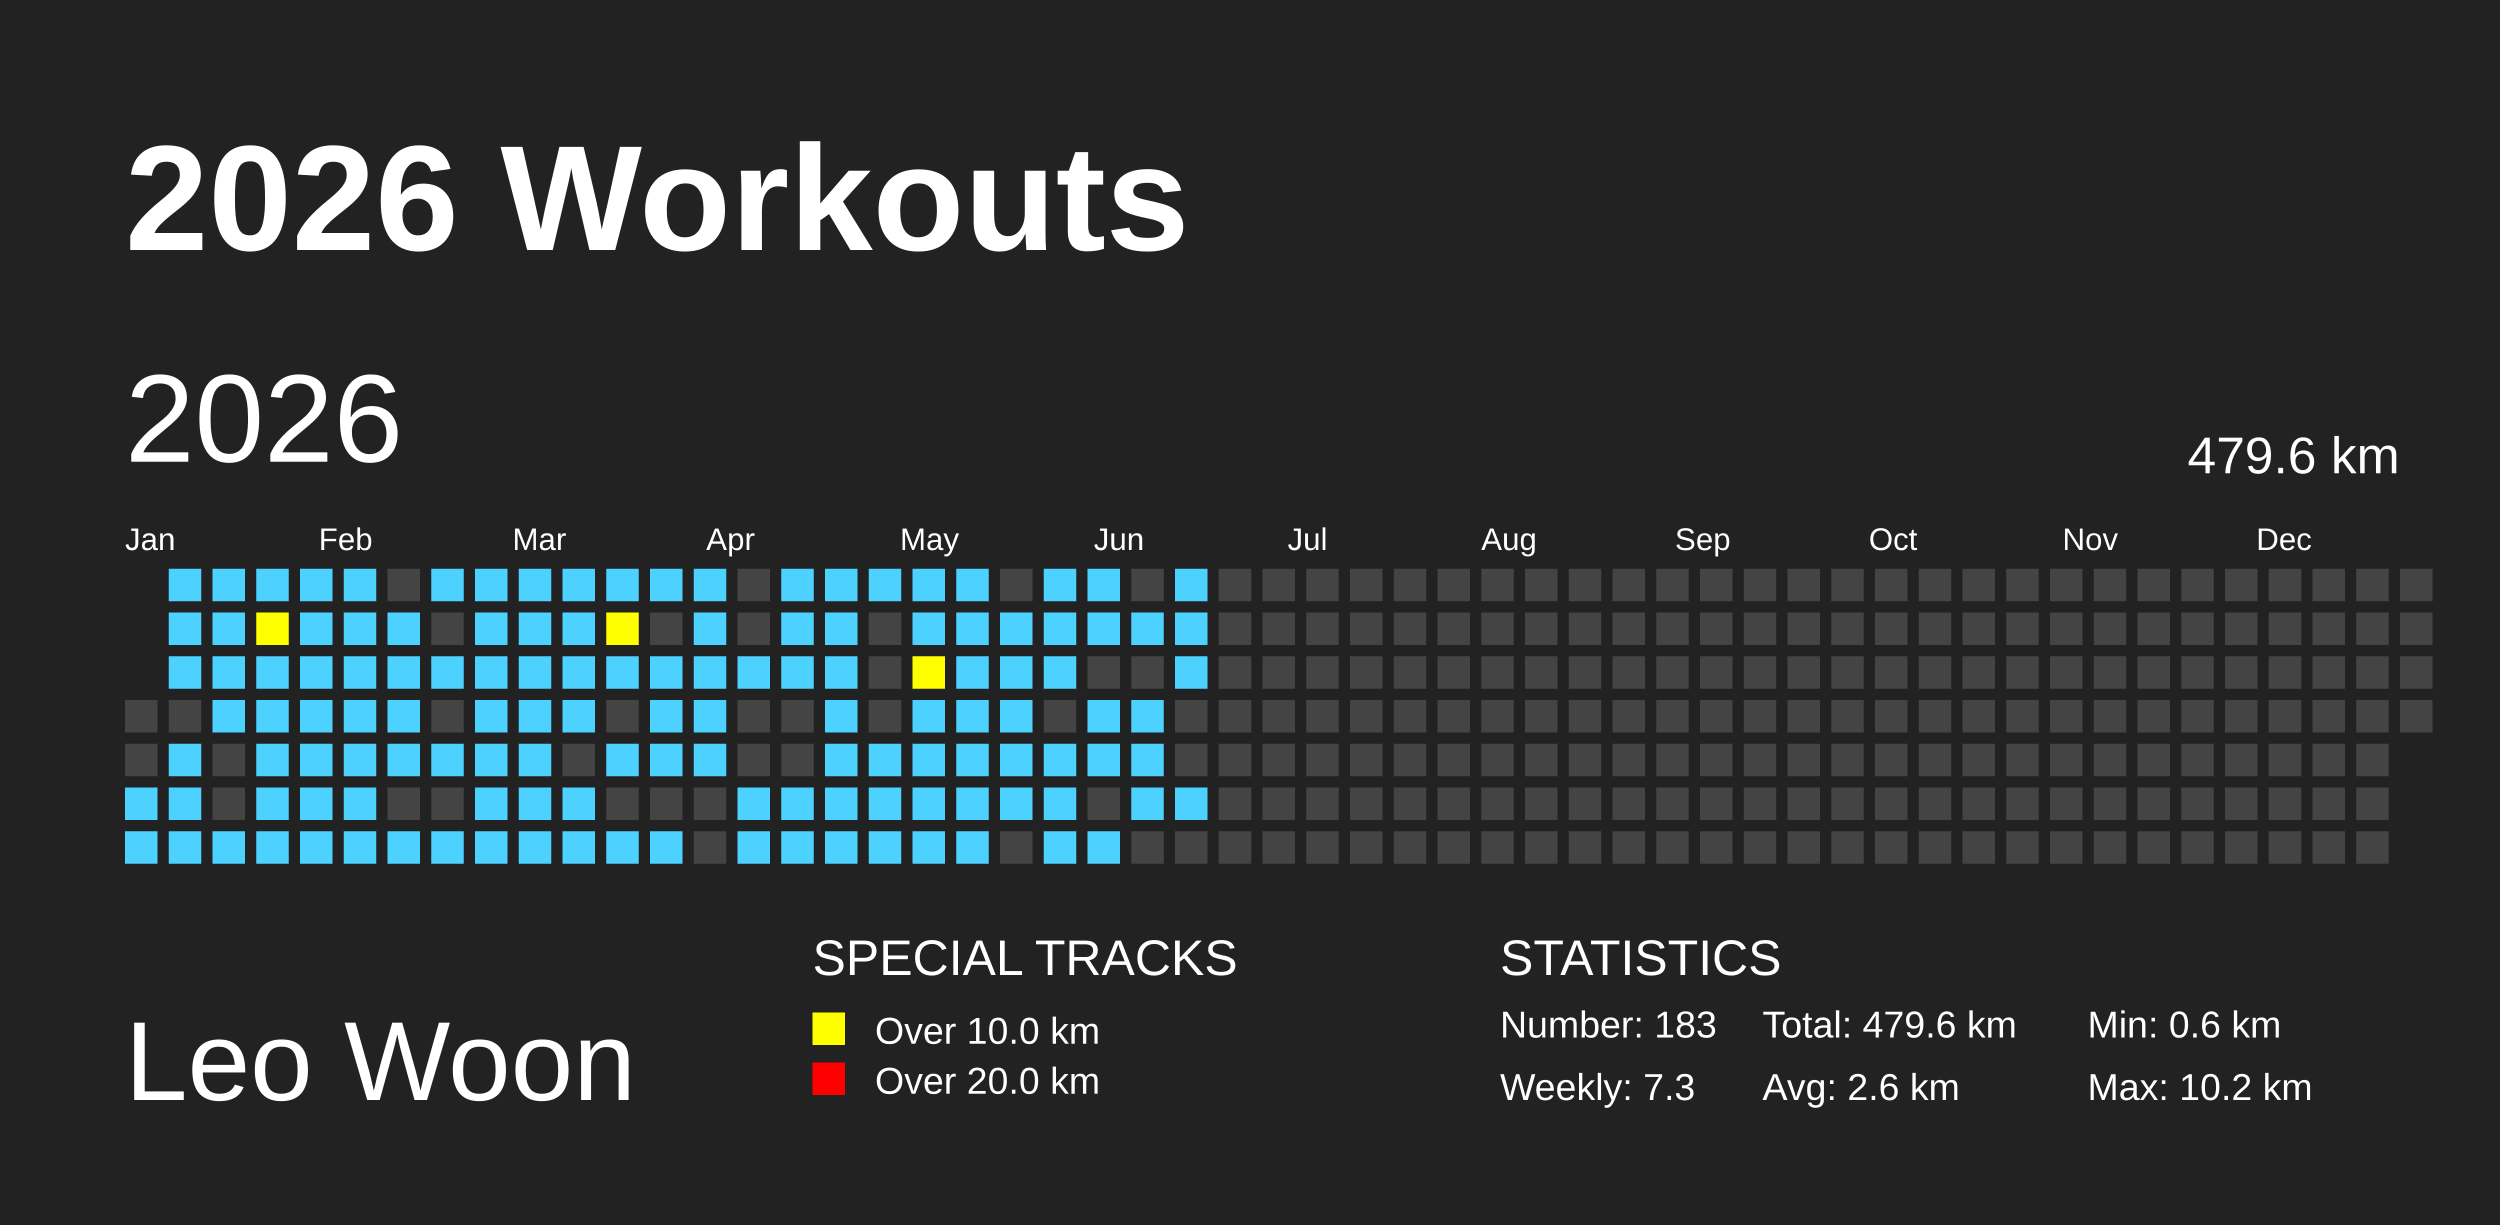
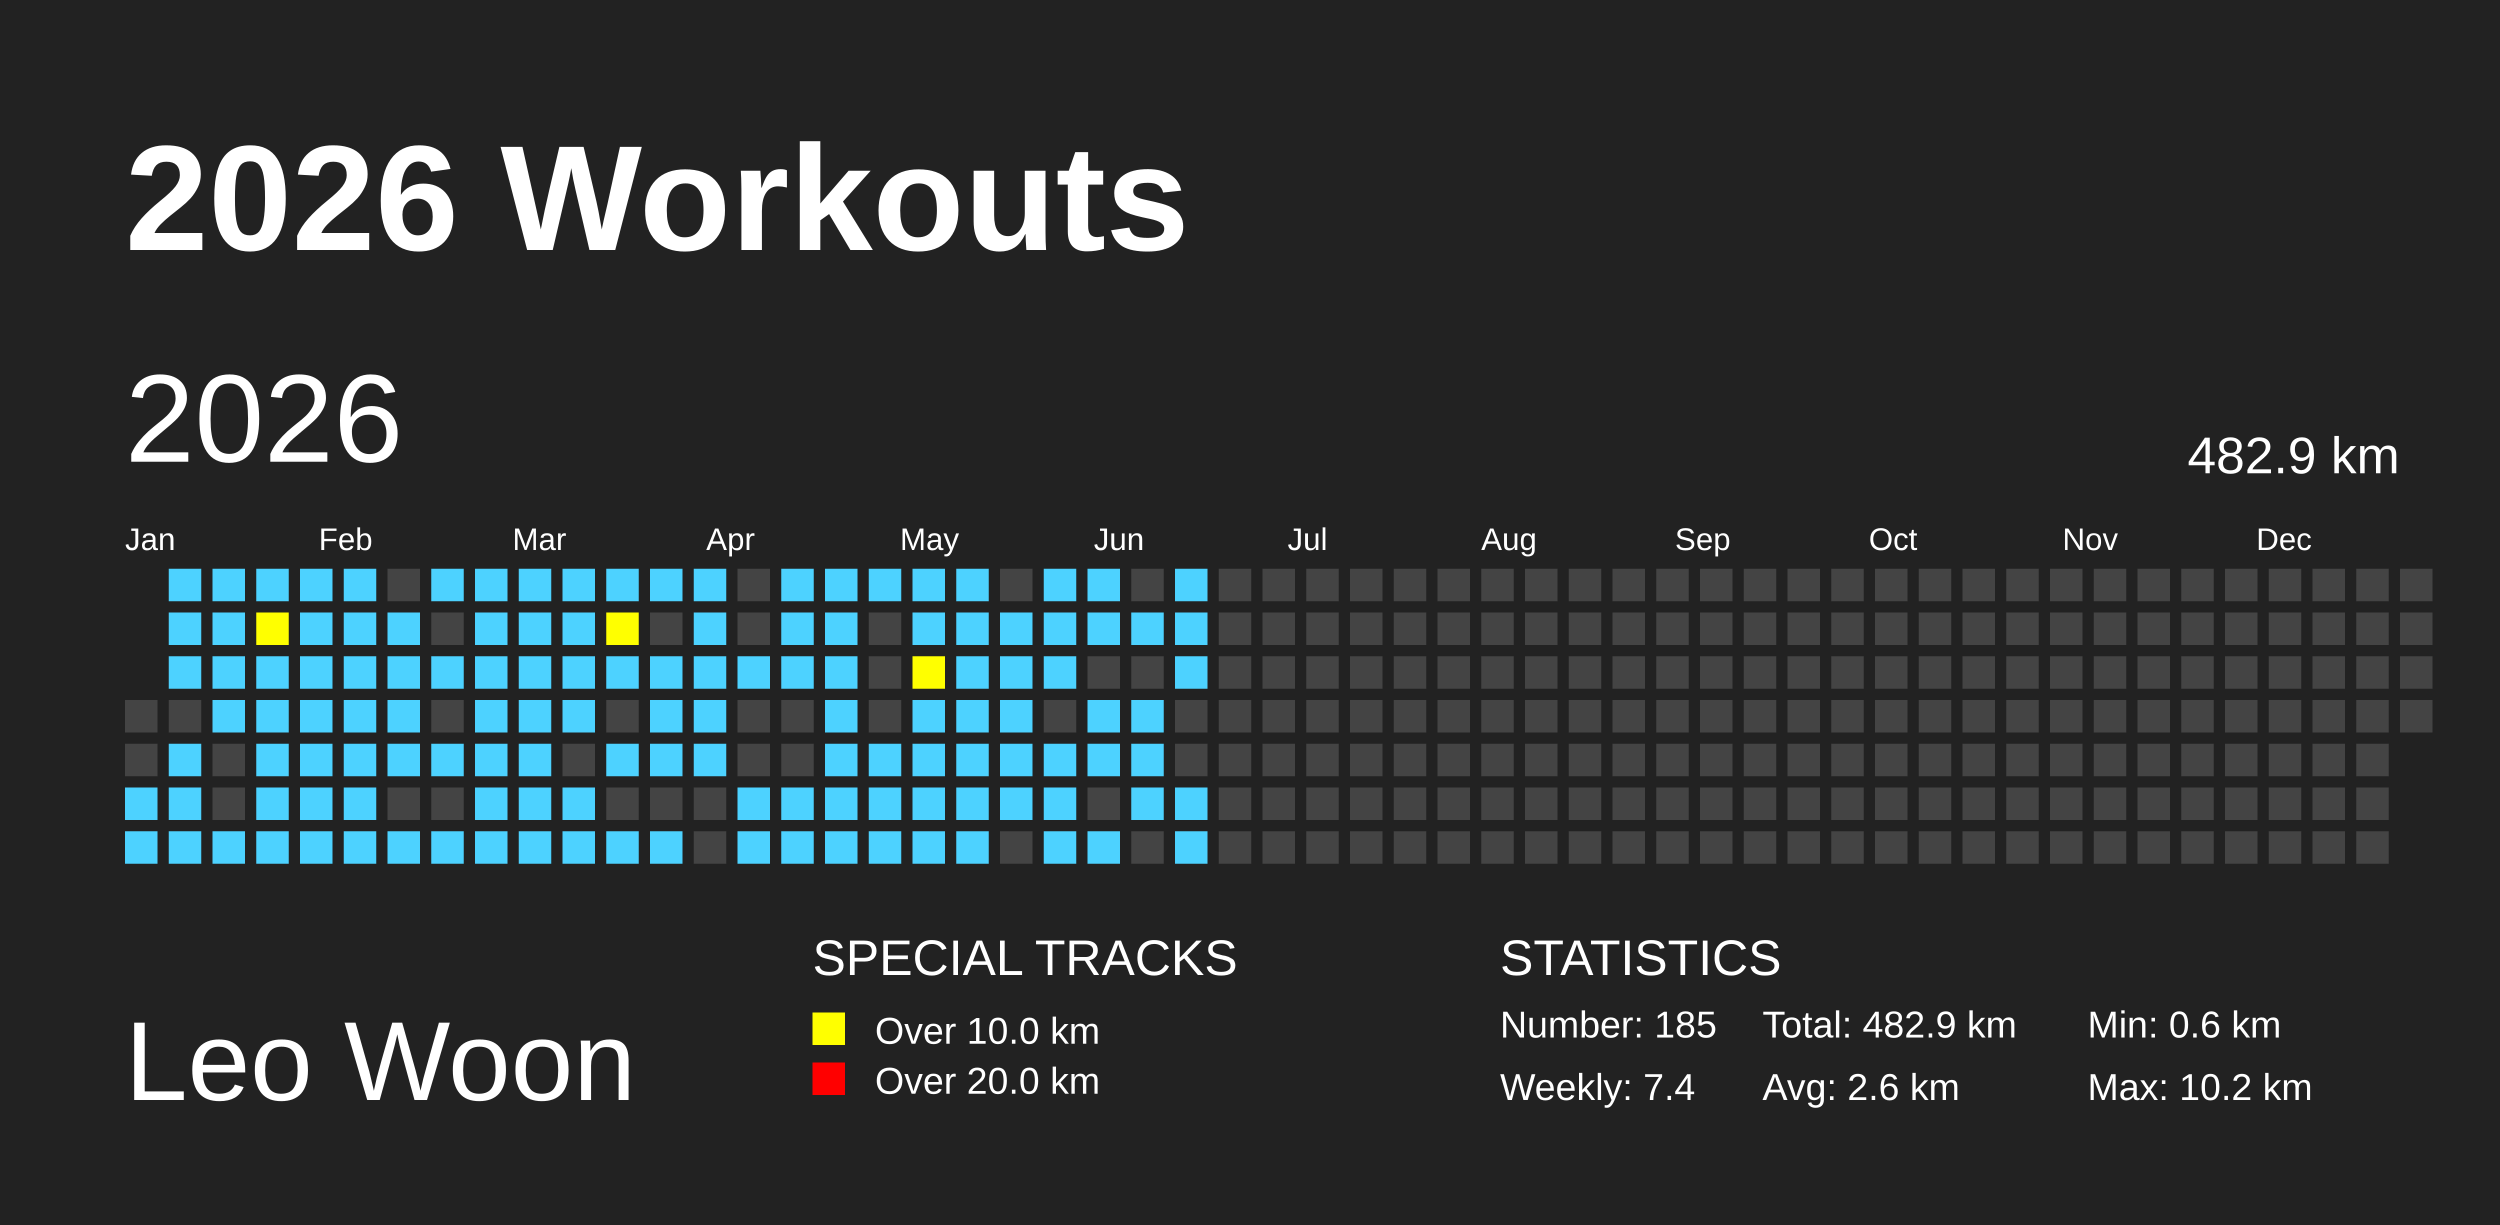
<svg xmlns="http://www.w3.org/2000/svg" baseProfile="full" height="98mm" version="1.1" viewBox="0,0,200,98" width="200mm">
  <defs>
    <pattern height="2" id="indoor-stripe" patternUnits="userSpaceOnUse" width="2">
      <line stroke="white" stroke-opacity="0.45" stroke-width="0.5" x1="0" x2="2" y1="2" y2="0" />
    </pattern>
  </defs>
  <rect fill="#222222" height="98" width="200" x="0" y="0" />
  <text fill="#FFFFFF" style="font-size:12px; font-family:Arial; font-weight:bold;" x="10" y="20">2026 Workouts</text>
  <text fill="#FFFFFF" style="font-size:9px; font-family:Arial" x="10" y="88">Leo Woon</text>
  <text fill="#FFFFFF" style="font-size:4px; font-family:Arial" x="65" y="78">SPECIAL TRACKS</text>
  <rect fill="yellow" height="2.6" width="2.6" x="65" y="81" />
  <text fill="#FFFFFF" style="font-size:3px; font-family:Arial" x="70" y="83.5">Over 10.0 km</text>
  <rect fill="red" height="2.6" width="2.6" x="65" y="85" />
  <text fill="#FFFFFF" style="font-size:3px; font-family:Arial" x="70" y="87.5">Over 20.0 km</text>
  <text fill="#FFFFFF" style="font-size:4px; font-family:Arial" x="120" y="78">STATISTICS</text>
-   <text fill="#FFFFFF" style="font-size:3px; font-family:Arial" x="120" y="83">Number: 183</text>
-   <text fill="#FFFFFF" style="font-size:3px; font-family:Arial" x="120" y="88">Weekly: 7.3</text>
-   <text fill="#FFFFFF" style="font-size:3px; font-family:Arial" x="141" y="83">Total: 479.6 km</text>
+   <text fill="#FFFFFF" style="font-size:3px; font-family:Arial" x="120" y="83">Number: 185</text>
+   <text fill="#FFFFFF" style="font-size:3px; font-family:Arial" x="120" y="88">Weekly: 7.4</text>
+   <text fill="#FFFFFF" style="font-size:3px; font-family:Arial" x="141" y="83">Total: 482.9 km</text>
  <text fill="#FFFFFF" style="font-size:3px; font-family:Arial" x="141" y="88">Avg: 2.6 km</text>
  <text fill="#FFFFFF" style="font-size:3px; font-family:Arial" x="167" y="83">Min: 0.6 km</text>
  <text fill="#FFFFFF" style="font-size:3px; font-family:Arial" x="167" y="88">Max: 10.2 km</text>
  <text dominant-baseline="hanging" fill="#FFFFFF" style="font-size:10.0px; font-family:Arial;" x="10" y="30">2026</text>
-   <text dominant-baseline="hanging" fill="#FFFFFF" style="font-size:4.125px; font-family:Arial;" x="175" y="35">479.6 km</text>
+   <text dominant-baseline="hanging" fill="#FFFFFF" style="font-size:4.125px; font-family:Arial;" x="175" y="35">482.9 km</text>
  <text fill="#FFFFFF" style="font-size:2.5px; font-family:Arial" x="10.0" y="44">Jan</text>
  <text fill="#FFFFFF" style="font-size:2.5px; font-family:Arial" x="25.5" y="44">Feb</text>
  <text fill="#FFFFFF" style="font-size:2.5px; font-family:Arial" x="41.0" y="44">Mar</text>
  <text fill="#FFFFFF" style="font-size:2.5px; font-family:Arial" x="56.5" y="44">Apr</text>
  <text fill="#FFFFFF" style="font-size:2.5px; font-family:Arial" x="72.0" y="44">May</text>
  <text fill="#FFFFFF" style="font-size:2.5px; font-family:Arial" x="87.5" y="44">Jun</text>
  <text fill="#FFFFFF" style="font-size:2.5px; font-family:Arial" x="103.0" y="44">Jul</text>
  <text fill="#FFFFFF" style="font-size:2.5px; font-family:Arial" x="118.5" y="44">Aug</text>
  <text fill="#FFFFFF" style="font-size:2.5px; font-family:Arial" x="134.0" y="44">Sep</text>
  <text fill="#FFFFFF" style="font-size:2.5px; font-family:Arial" x="149.5" y="44">Oct</text>
  <text fill="#FFFFFF" style="font-size:2.5px; font-family:Arial" x="165.0" y="44">Nov</text>
  <text fill="#FFFFFF" style="font-size:2.5px; font-family:Arial" x="180.5" y="44">Dec</text>
  <rect fill="#444444" height="2.6" width="2.6" x="10.0" y="56.0" />
  <rect fill="#444444" height="2.6" width="2.6" x="10.0" y="59.5" />
  <rect fill="#4DD2FF" height="2.6" width="2.6" x="10.0" y="63.0" />
  <rect fill="#4DD2FF" height="2.6" width="2.6" x="10.0" y="66.5" />
  <rect fill="#4DD2FF" height="2.6" width="2.6" x="13.5" y="45.5" />
  <rect fill="#4DD2FF" height="2.6" width="2.6" x="13.5" y="49.0" />
  <rect fill="#4DD2FF" height="2.6" width="2.6" x="13.5" y="52.5" />
  <rect fill="#444444" height="2.6" width="2.6" x="13.5" y="56.0" />
  <rect fill="#4DD2FF" height="2.6" width="2.6" x="13.5" y="59.5" />
  <rect fill="#4DD2FF" height="2.6" width="2.6" x="13.5" y="63.0" />
  <rect fill="#4DD2FF" height="2.6" width="2.6" x="13.5" y="66.5" />
  <rect fill="#4DD2FF" height="2.6" width="2.6" x="17.0" y="45.5" />
  <rect fill="#4DD2FF" height="2.6" width="2.6" x="17.0" y="49.0" />
  <rect fill="#4DD2FF" height="2.6" width="2.6" x="17.0" y="52.5" />
  <rect fill="#4DD2FF" height="2.6" width="2.6" x="17.0" y="56.0" />
  <rect fill="#444444" height="2.6" width="2.6" x="17.0" y="59.5" />
  <rect fill="#444444" height="2.6" width="2.6" x="17.0" y="63.0" />
  <rect fill="#4DD2FF" height="2.6" width="2.6" x="17.0" y="66.5" />
  <rect fill="#4DD2FF" height="2.6" width="2.6" x="20.5" y="45.5" />
  <rect fill="yellow" height="2.6" width="2.6" x="20.5" y="49.0" />
  <rect fill="#4DD2FF" height="2.6" width="2.6" x="20.5" y="52.5" />
  <rect fill="#4DD2FF" height="2.6" width="2.6" x="20.5" y="56.0" />
  <rect fill="#4DD2FF" height="2.6" width="2.6" x="20.5" y="59.5" />
  <rect fill="#4DD2FF" height="2.6" width="2.6" x="20.5" y="63.0" />
  <rect fill="#4DD2FF" height="2.6" width="2.6" x="20.5" y="66.5" />
  <rect fill="#4DD2FF" height="2.6" width="2.6" x="24.0" y="45.5" />
  <rect fill="#4DD2FF" height="2.6" width="2.6" x="24.0" y="49.0" />
  <rect fill="#4DD2FF" height="2.6" width="2.6" x="24.0" y="52.5" />
  <rect fill="#4DD2FF" height="2.6" width="2.6" x="24.0" y="56.0" />
  <rect fill="#4DD2FF" height="2.6" width="2.6" x="24.0" y="59.5" />
  <rect fill="#4DD2FF" height="2.6" width="2.6" x="24.0" y="63.0" />
  <rect fill="#4DD2FF" height="2.6" width="2.6" x="24.0" y="66.5" />
  <rect fill="#4DD2FF" height="2.6" width="2.6" x="27.5" y="45.5" />
  <rect fill="#4DD2FF" height="2.6" width="2.6" x="27.5" y="49.0" />
  <rect fill="#4DD2FF" height="2.6" width="2.6" x="27.5" y="52.5" />
  <rect fill="#4DD2FF" height="2.6" width="2.6" x="27.5" y="56.0" />
  <rect fill="#4DD2FF" height="2.6" width="2.6" x="27.5" y="59.5" />
  <rect fill="#4DD2FF" height="2.6" width="2.6" x="27.5" y="63.0" />
  <rect fill="#4DD2FF" height="2.6" width="2.6" x="27.5" y="66.5" />
  <rect fill="#444444" height="2.6" width="2.6" x="31.0" y="45.5" />
  <rect fill="#4DD2FF" height="2.6" width="2.6" x="31.0" y="49.0" />
  <rect fill="#4DD2FF" height="2.6" width="2.6" x="31.0" y="52.5" />
  <rect fill="#4DD2FF" height="2.6" width="2.6" x="31.0" y="56.0" />
  <rect fill="#4DD2FF" height="2.6" width="2.6" x="31.0" y="59.5" />
  <rect fill="#444444" height="2.6" width="2.6" x="31.0" y="63.0" />
  <rect fill="#4DD2FF" height="2.6" width="2.6" x="31.0" y="66.5" />
  <rect fill="#4DD2FF" height="2.6" width="2.6" x="34.5" y="45.5" />
  <rect fill="#444444" height="2.6" width="2.6" x="34.5" y="49.0" />
  <rect fill="#4DD2FF" height="2.6" width="2.6" x="34.5" y="52.5" />
  <rect fill="#444444" height="2.6" width="2.6" x="34.5" y="56.0" />
  <rect fill="#4DD2FF" height="2.6" width="2.6" x="34.5" y="59.5" />
  <rect fill="#444444" height="2.6" width="2.6" x="34.5" y="63.0" />
  <rect fill="#4DD2FF" height="2.6" width="2.6" x="34.5" y="66.5" />
  <rect fill="#4DD2FF" height="2.6" width="2.6" x="38.0" y="45.5" />
  <rect fill="#4DD2FF" height="2.6" width="2.6" x="38.0" y="49.0" />
  <rect fill="#4DD2FF" height="2.6" width="2.6" x="38.0" y="52.5" />
  <rect fill="#4DD2FF" height="2.6" width="2.6" x="38.0" y="56.0" />
  <rect fill="#4DD2FF" height="2.6" width="2.6" x="38.0" y="59.5" />
  <rect fill="#4DD2FF" height="2.6" width="2.6" x="38.0" y="63.0" />
  <rect fill="#4DD2FF" height="2.6" width="2.6" x="38.0" y="66.5" />
  <rect fill="#4DD2FF" height="2.6" width="2.6" x="41.5" y="45.5" />
  <rect fill="#4DD2FF" height="2.6" width="2.6" x="41.5" y="49.0" />
  <rect fill="#4DD2FF" height="2.6" width="2.6" x="41.5" y="52.5" />
  <rect fill="#4DD2FF" height="2.6" width="2.6" x="41.5" y="56.0" />
  <rect fill="#4DD2FF" height="2.6" width="2.6" x="41.5" y="59.5" />
  <rect fill="#4DD2FF" height="2.6" width="2.6" x="41.5" y="63.0" />
  <rect fill="#4DD2FF" height="2.6" width="2.6" x="41.5" y="66.5" />
  <rect fill="#4DD2FF" height="2.6" width="2.6" x="45.0" y="45.5" />
  <rect fill="#4DD2FF" height="2.6" width="2.6" x="45.0" y="49.0" />
  <rect fill="#4DD2FF" height="2.6" width="2.6" x="45.0" y="52.5" />
  <rect fill="#4DD2FF" height="2.6" width="2.6" x="45.0" y="56.0" />
  <rect fill="#444444" height="2.6" width="2.6" x="45.0" y="59.5" />
  <rect fill="#4DD2FF" height="2.6" width="2.6" x="45.0" y="63.0" />
  <rect fill="#4DD2FF" height="2.6" width="2.6" x="45.0" y="66.5" />
  <rect fill="#4DD2FF" height="2.6" width="2.6" x="48.5" y="45.5" />
  <rect fill="yellow" height="2.6" width="2.6" x="48.5" y="49.0" />
  <rect fill="#4DD2FF" height="2.6" width="2.6" x="48.5" y="52.5" />
  <rect fill="#444444" height="2.6" width="2.6" x="48.5" y="56.0" />
  <rect fill="#4DD2FF" height="2.6" width="2.6" x="48.5" y="59.5" />
  <rect fill="#444444" height="2.6" width="2.6" x="48.5" y="63.0" />
  <rect fill="#4DD2FF" height="2.6" width="2.6" x="48.5" y="66.5" />
  <rect fill="#4DD2FF" height="2.6" width="2.6" x="52.0" y="45.5" />
  <rect fill="#444444" height="2.6" width="2.6" x="52.0" y="49.0" />
  <rect fill="#4DD2FF" height="2.6" width="2.6" x="52.0" y="52.5" />
  <rect fill="#4DD2FF" height="2.6" width="2.6" x="52.0" y="56.0" />
  <rect fill="#4DD2FF" height="2.6" width="2.6" x="52.0" y="59.5" />
  <rect fill="#444444" height="2.6" width="2.6" x="52.0" y="63.0" />
  <rect fill="#4DD2FF" height="2.6" width="2.6" x="52.0" y="66.5" />
  <rect fill="#4DD2FF" height="2.6" width="2.6" x="55.5" y="45.5" />
  <rect fill="#4DD2FF" height="2.6" width="2.6" x="55.5" y="49.0" />
  <rect fill="#4DD2FF" height="2.6" width="2.6" x="55.5" y="52.5" />
  <rect fill="#4DD2FF" height="2.6" width="2.6" x="55.5" y="56.0" />
  <rect fill="#4DD2FF" height="2.6" width="2.6" x="55.5" y="59.5" />
  <rect fill="#444444" height="2.6" width="2.6" x="55.5" y="63.0" />
  <rect fill="#444444" height="2.6" width="2.6" x="55.5" y="66.5" />
  <rect fill="#444444" height="2.6" width="2.6" x="59.0" y="45.5" />
  <rect fill="#444444" height="2.6" width="2.6" x="59.0" y="49.0" />
  <rect fill="#4DD2FF" height="2.6" width="2.6" x="59.0" y="52.5" />
  <rect fill="#444444" height="2.6" width="2.6" x="59.0" y="56.0" />
  <rect fill="#444444" height="2.6" width="2.6" x="59.0" y="59.5" />
  <rect fill="#4DD2FF" height="2.6" width="2.6" x="59.0" y="63.0" />
  <rect fill="#4DD2FF" height="2.6" width="2.6" x="59.0" y="66.5" />
  <rect fill="#4DD2FF" height="2.6" width="2.6" x="62.5" y="45.5" />
  <rect fill="#4DD2FF" height="2.6" width="2.6" x="62.5" y="49.0" />
  <rect fill="#4DD2FF" height="2.6" width="2.6" x="62.5" y="52.5" />
  <rect fill="#444444" height="2.6" width="2.6" x="62.5" y="56.0" />
  <rect fill="#444444" height="2.6" width="2.6" x="62.5" y="59.5" />
  <rect fill="#4DD2FF" height="2.6" width="2.6" x="62.5" y="63.0" />
  <rect fill="#4DD2FF" height="2.6" width="2.6" x="62.5" y="66.5" />
  <rect fill="#4DD2FF" height="2.6" width="2.6" x="66.0" y="45.5" />
  <rect fill="#4DD2FF" height="2.6" width="2.6" x="66.0" y="49.0" />
  <rect fill="#4DD2FF" height="2.6" width="2.6" x="66.0" y="52.5" />
  <rect fill="#4DD2FF" height="2.6" width="2.6" x="66.0" y="56.0" />
  <rect fill="#4DD2FF" height="2.6" width="2.6" x="66.0" y="59.5" />
  <rect fill="#4DD2FF" height="2.6" width="2.6" x="66.0" y="63.0" />
  <rect fill="#4DD2FF" height="2.6" width="2.6" x="66.0" y="66.5" />
  <rect fill="#4DD2FF" height="2.6" width="2.6" x="69.5" y="45.5" />
  <rect fill="#444444" height="2.6" width="2.6" x="69.5" y="49.0" />
  <rect fill="#444444" height="2.6" width="2.6" x="69.5" y="52.5" />
  <rect fill="#444444" height="2.6" width="2.6" x="69.5" y="56.0" />
  <rect fill="#4DD2FF" height="2.6" width="2.6" x="69.5" y="59.5" />
  <rect fill="#4DD2FF" height="2.6" width="2.6" x="69.5" y="63.0" />
  <rect fill="#4DD2FF" height="2.6" width="2.6" x="69.5" y="66.5" />
  <rect fill="#4DD2FF" height="2.6" width="2.6" x="73.0" y="45.5" />
  <rect fill="#4DD2FF" height="2.6" width="2.6" x="73.0" y="49.0" />
  <rect fill="yellow" height="2.6" width="2.6" x="73.0" y="52.5" />
  <rect fill="#4DD2FF" height="2.6" width="2.6" x="73.0" y="56.0" />
  <rect fill="#4DD2FF" height="2.6" width="2.6" x="73.0" y="59.5" />
  <rect fill="#4DD2FF" height="2.6" width="2.6" x="73.0" y="63.0" />
  <rect fill="#4DD2FF" height="2.6" width="2.6" x="73.0" y="66.5" />
  <rect fill="#4DD2FF" height="2.6" width="2.6" x="76.5" y="45.5" />
  <rect fill="#4DD2FF" height="2.6" width="2.6" x="76.5" y="49.0" />
  <rect fill="#4DD2FF" height="2.6" width="2.6" x="76.5" y="52.5" />
  <rect fill="#4DD2FF" height="2.6" width="2.6" x="76.5" y="56.0" />
  <rect fill="#4DD2FF" height="2.6" width="2.6" x="76.5" y="59.5" />
  <rect fill="#4DD2FF" height="2.6" width="2.6" x="76.5" y="63.0" />
  <rect fill="#4DD2FF" height="2.6" width="2.6" x="76.5" y="66.5" />
  <rect fill="#444444" height="2.6" width="2.6" x="80.0" y="45.5" />
  <rect fill="#4DD2FF" height="2.6" width="2.6" x="80.0" y="49.0" />
  <rect fill="#4DD2FF" height="2.6" width="2.6" x="80.0" y="52.5" />
  <rect fill="#4DD2FF" height="2.6" width="2.6" x="80.0" y="56.0" />
  <rect fill="#4DD2FF" height="2.6" width="2.6" x="80.0" y="59.5" />
  <rect fill="#4DD2FF" height="2.6" width="2.6" x="80.0" y="63.0" />
  <rect fill="#444444" height="2.6" width="2.6" x="80.0" y="66.5" />
  <rect fill="#4DD2FF" height="2.6" width="2.6" x="83.5" y="45.5" />
  <rect fill="#4DD2FF" height="2.6" width="2.6" x="83.5" y="49.0" />
  <rect fill="#4DD2FF" height="2.6" width="2.6" x="83.5" y="52.5" />
  <rect fill="#444444" height="2.6" width="2.6" x="83.5" y="56.0" />
  <rect fill="#4DD2FF" height="2.6" width="2.6" x="83.5" y="59.5" />
  <rect fill="#4DD2FF" height="2.6" width="2.6" x="83.5" y="63.0" />
  <rect fill="#4DD2FF" height="2.6" width="2.6" x="83.5" y="66.5" />
  <rect fill="#4DD2FF" height="2.6" width="2.6" x="87.0" y="45.5" />
  <rect fill="#4DD2FF" height="2.6" width="2.6" x="87.0" y="49.0" />
  <rect fill="#444444" height="2.6" width="2.6" x="87.0" y="52.5" />
  <rect fill="#4DD2FF" height="2.6" width="2.6" x="87.0" y="56.0" />
  <rect fill="#4DD2FF" height="2.6" width="2.6" x="87.0" y="59.5" />
  <rect fill="#444444" height="2.6" width="2.6" x="87.0" y="63.0" />
  <rect fill="#4DD2FF" height="2.6" width="2.6" x="87.0" y="66.5" />
  <rect fill="#444444" height="2.6" width="2.6" x="90.5" y="45.5" />
  <rect fill="#4DD2FF" height="2.6" width="2.6" x="90.5" y="49.0" />
  <rect fill="#444444" height="2.6" width="2.6" x="90.5" y="52.5" />
  <rect fill="#4DD2FF" height="2.6" width="2.6" x="90.5" y="56.0" />
  <rect fill="#4DD2FF" height="2.6" width="2.6" x="90.5" y="59.5" />
  <rect fill="#4DD2FF" height="2.6" width="2.6" x="90.5" y="63.0" />
  <rect fill="#444444" height="2.6" width="2.6" x="90.5" y="66.5" />
  <rect fill="#4DD2FF" height="2.6" width="2.6" x="94.0" y="45.5" />
  <rect fill="#4DD2FF" height="2.6" width="2.6" x="94.0" y="49.0" />
  <rect fill="#4DD2FF" height="2.6" width="2.6" x="94.0" y="52.5" />
  <rect fill="#444444" height="2.6" width="2.6" x="94.0" y="56.0" />
  <rect fill="#444444" height="2.6" width="2.6" x="94.0" y="59.5" />
  <rect fill="#4DD2FF" height="2.6" width="2.6" x="94.0" y="63.0" />
-   <rect fill="#444444" height="2.6" width="2.6" x="94.0" y="66.5" />
+   <rect fill="#4DD2FF" height="2.6" width="2.6" x="94.0" y="66.5" />
  <rect fill="#444444" height="2.6" width="2.6" x="97.5" y="45.5" />
  <rect fill="#444444" height="2.6" width="2.6" x="97.5" y="49.0" />
  <rect fill="#444444" height="2.6" width="2.6" x="97.5" y="52.5" />
  <rect fill="#444444" height="2.6" width="2.6" x="97.5" y="56.0" />
  <rect fill="#444444" height="2.6" width="2.6" x="97.5" y="59.5" />
  <rect fill="#444444" height="2.6" width="2.6" x="97.5" y="63.0" />
  <rect fill="#444444" height="2.6" width="2.6" x="97.5" y="66.5" />
  <rect fill="#444444" height="2.6" width="2.6" x="101.0" y="45.5" />
  <rect fill="#444444" height="2.6" width="2.6" x="101.0" y="49.0" />
  <rect fill="#444444" height="2.6" width="2.6" x="101.0" y="52.5" />
  <rect fill="#444444" height="2.6" width="2.6" x="101.0" y="56.0" />
  <rect fill="#444444" height="2.6" width="2.6" x="101.0" y="59.5" />
  <rect fill="#444444" height="2.6" width="2.6" x="101.0" y="63.0" />
  <rect fill="#444444" height="2.6" width="2.6" x="101.0" y="66.5" />
  <rect fill="#444444" height="2.6" width="2.6" x="104.5" y="45.5" />
  <rect fill="#444444" height="2.6" width="2.6" x="104.5" y="49.0" />
  <rect fill="#444444" height="2.6" width="2.6" x="104.5" y="52.5" />
  <rect fill="#444444" height="2.6" width="2.6" x="104.5" y="56.0" />
  <rect fill="#444444" height="2.6" width="2.6" x="104.5" y="59.5" />
  <rect fill="#444444" height="2.6" width="2.6" x="104.5" y="63.0" />
  <rect fill="#444444" height="2.6" width="2.6" x="104.5" y="66.5" />
  <rect fill="#444444" height="2.6" width="2.6" x="108.0" y="45.5" />
  <rect fill="#444444" height="2.6" width="2.6" x="108.0" y="49.0" />
  <rect fill="#444444" height="2.6" width="2.6" x="108.0" y="52.5" />
  <rect fill="#444444" height="2.6" width="2.6" x="108.0" y="56.0" />
  <rect fill="#444444" height="2.6" width="2.6" x="108.0" y="59.5" />
  <rect fill="#444444" height="2.6" width="2.6" x="108.0" y="63.0" />
  <rect fill="#444444" height="2.6" width="2.6" x="108.0" y="66.5" />
  <rect fill="#444444" height="2.6" width="2.6" x="111.5" y="45.5" />
  <rect fill="#444444" height="2.6" width="2.6" x="111.5" y="49.0" />
  <rect fill="#444444" height="2.6" width="2.6" x="111.5" y="52.5" />
  <rect fill="#444444" height="2.6" width="2.6" x="111.5" y="56.0" />
  <rect fill="#444444" height="2.6" width="2.6" x="111.5" y="59.5" />
  <rect fill="#444444" height="2.6" width="2.6" x="111.5" y="63.0" />
  <rect fill="#444444" height="2.6" width="2.6" x="111.5" y="66.5" />
  <rect fill="#444444" height="2.6" width="2.6" x="115.0" y="45.5" />
  <rect fill="#444444" height="2.6" width="2.6" x="115.0" y="49.0" />
  <rect fill="#444444" height="2.6" width="2.6" x="115.0" y="52.5" />
  <rect fill="#444444" height="2.6" width="2.6" x="115.0" y="56.0" />
  <rect fill="#444444" height="2.6" width="2.6" x="115.0" y="59.5" />
  <rect fill="#444444" height="2.6" width="2.6" x="115.0" y="63.0" />
  <rect fill="#444444" height="2.6" width="2.6" x="115.0" y="66.5" />
  <rect fill="#444444" height="2.6" width="2.6" x="118.5" y="45.5" />
  <rect fill="#444444" height="2.6" width="2.6" x="118.5" y="49.0" />
  <rect fill="#444444" height="2.6" width="2.6" x="118.5" y="52.5" />
  <rect fill="#444444" height="2.6" width="2.6" x="118.5" y="56.0" />
  <rect fill="#444444" height="2.6" width="2.6" x="118.5" y="59.5" />
  <rect fill="#444444" height="2.6" width="2.6" x="118.5" y="63.0" />
  <rect fill="#444444" height="2.6" width="2.6" x="118.5" y="66.5" />
  <rect fill="#444444" height="2.6" width="2.6" x="122.0" y="45.5" />
  <rect fill="#444444" height="2.6" width="2.6" x="122.0" y="49.0" />
  <rect fill="#444444" height="2.6" width="2.6" x="122.0" y="52.5" />
  <rect fill="#444444" height="2.6" width="2.6" x="122.0" y="56.0" />
  <rect fill="#444444" height="2.6" width="2.6" x="122.0" y="59.5" />
  <rect fill="#444444" height="2.6" width="2.6" x="122.0" y="63.0" />
  <rect fill="#444444" height="2.6" width="2.6" x="122.0" y="66.5" />
  <rect fill="#444444" height="2.6" width="2.6" x="125.5" y="45.5" />
  <rect fill="#444444" height="2.6" width="2.6" x="125.5" y="49.0" />
  <rect fill="#444444" height="2.6" width="2.6" x="125.5" y="52.5" />
  <rect fill="#444444" height="2.6" width="2.6" x="125.5" y="56.0" />
  <rect fill="#444444" height="2.6" width="2.6" x="125.5" y="59.5" />
  <rect fill="#444444" height="2.6" width="2.6" x="125.5" y="63.0" />
  <rect fill="#444444" height="2.6" width="2.6" x="125.5" y="66.5" />
  <rect fill="#444444" height="2.6" width="2.6" x="129.0" y="45.5" />
  <rect fill="#444444" height="2.6" width="2.6" x="129.0" y="49.0" />
  <rect fill="#444444" height="2.6" width="2.6" x="129.0" y="52.5" />
  <rect fill="#444444" height="2.6" width="2.6" x="129.0" y="56.0" />
  <rect fill="#444444" height="2.6" width="2.6" x="129.0" y="59.5" />
  <rect fill="#444444" height="2.6" width="2.6" x="129.0" y="63.0" />
  <rect fill="#444444" height="2.6" width="2.6" x="129.0" y="66.5" />
  <rect fill="#444444" height="2.6" width="2.6" x="132.5" y="45.5" />
  <rect fill="#444444" height="2.6" width="2.6" x="132.5" y="49.0" />
  <rect fill="#444444" height="2.6" width="2.6" x="132.5" y="52.5" />
  <rect fill="#444444" height="2.6" width="2.6" x="132.5" y="56.0" />
  <rect fill="#444444" height="2.6" width="2.6" x="132.5" y="59.5" />
  <rect fill="#444444" height="2.6" width="2.6" x="132.5" y="63.0" />
  <rect fill="#444444" height="2.6" width="2.6" x="132.5" y="66.5" />
  <rect fill="#444444" height="2.6" width="2.6" x="136.0" y="45.5" />
  <rect fill="#444444" height="2.6" width="2.6" x="136.0" y="49.0" />
  <rect fill="#444444" height="2.6" width="2.6" x="136.0" y="52.5" />
  <rect fill="#444444" height="2.6" width="2.6" x="136.0" y="56.0" />
  <rect fill="#444444" height="2.6" width="2.6" x="136.0" y="59.5" />
  <rect fill="#444444" height="2.6" width="2.6" x="136.0" y="63.0" />
  <rect fill="#444444" height="2.6" width="2.6" x="136.0" y="66.5" />
  <rect fill="#444444" height="2.6" width="2.6" x="139.5" y="45.5" />
  <rect fill="#444444" height="2.6" width="2.6" x="139.5" y="49.0" />
  <rect fill="#444444" height="2.6" width="2.6" x="139.5" y="52.5" />
  <rect fill="#444444" height="2.6" width="2.6" x="139.5" y="56.0" />
  <rect fill="#444444" height="2.6" width="2.6" x="139.5" y="59.5" />
  <rect fill="#444444" height="2.6" width="2.6" x="139.5" y="63.0" />
  <rect fill="#444444" height="2.6" width="2.6" x="139.5" y="66.5" />
  <rect fill="#444444" height="2.6" width="2.6" x="143.0" y="45.5" />
  <rect fill="#444444" height="2.6" width="2.6" x="143.0" y="49.0" />
  <rect fill="#444444" height="2.6" width="2.6" x="143.0" y="52.5" />
  <rect fill="#444444" height="2.6" width="2.6" x="143.0" y="56.0" />
  <rect fill="#444444" height="2.6" width="2.6" x="143.0" y="59.5" />
  <rect fill="#444444" height="2.6" width="2.6" x="143.0" y="63.0" />
  <rect fill="#444444" height="2.6" width="2.6" x="143.0" y="66.5" />
  <rect fill="#444444" height="2.6" width="2.6" x="146.5" y="45.5" />
  <rect fill="#444444" height="2.6" width="2.6" x="146.5" y="49.0" />
  <rect fill="#444444" height="2.6" width="2.6" x="146.5" y="52.5" />
  <rect fill="#444444" height="2.6" width="2.6" x="146.5" y="56.0" />
  <rect fill="#444444" height="2.6" width="2.6" x="146.5" y="59.5" />
  <rect fill="#444444" height="2.6" width="2.6" x="146.5" y="63.0" />
  <rect fill="#444444" height="2.6" width="2.6" x="146.5" y="66.5" />
  <rect fill="#444444" height="2.6" width="2.6" x="150.0" y="45.5" />
  <rect fill="#444444" height="2.6" width="2.6" x="150.0" y="49.0" />
  <rect fill="#444444" height="2.6" width="2.6" x="150.0" y="52.5" />
  <rect fill="#444444" height="2.6" width="2.6" x="150.0" y="56.0" />
  <rect fill="#444444" height="2.6" width="2.6" x="150.0" y="59.5" />
  <rect fill="#444444" height="2.6" width="2.6" x="150.0" y="63.0" />
  <rect fill="#444444" height="2.6" width="2.6" x="150.0" y="66.5" />
  <rect fill="#444444" height="2.6" width="2.6" x="153.5" y="45.5" />
  <rect fill="#444444" height="2.6" width="2.6" x="153.5" y="49.0" />
  <rect fill="#444444" height="2.6" width="2.6" x="153.5" y="52.5" />
  <rect fill="#444444" height="2.6" width="2.6" x="153.5" y="56.0" />
  <rect fill="#444444" height="2.6" width="2.6" x="153.5" y="59.5" />
  <rect fill="#444444" height="2.6" width="2.6" x="153.5" y="63.0" />
  <rect fill="#444444" height="2.6" width="2.6" x="153.5" y="66.5" />
  <rect fill="#444444" height="2.6" width="2.6" x="157.0" y="45.5" />
  <rect fill="#444444" height="2.6" width="2.6" x="157.0" y="49.0" />
  <rect fill="#444444" height="2.6" width="2.6" x="157.0" y="52.5" />
  <rect fill="#444444" height="2.6" width="2.6" x="157.0" y="56.0" />
  <rect fill="#444444" height="2.6" width="2.6" x="157.0" y="59.5" />
  <rect fill="#444444" height="2.6" width="2.6" x="157.0" y="63.0" />
  <rect fill="#444444" height="2.6" width="2.6" x="157.0" y="66.5" />
  <rect fill="#444444" height="2.6" width="2.6" x="160.5" y="45.5" />
  <rect fill="#444444" height="2.6" width="2.6" x="160.5" y="49.0" />
  <rect fill="#444444" height="2.6" width="2.6" x="160.5" y="52.5" />
  <rect fill="#444444" height="2.6" width="2.6" x="160.5" y="56.0" />
  <rect fill="#444444" height="2.6" width="2.6" x="160.5" y="59.5" />
  <rect fill="#444444" height="2.6" width="2.6" x="160.5" y="63.0" />
  <rect fill="#444444" height="2.6" width="2.6" x="160.5" y="66.5" />
  <rect fill="#444444" height="2.6" width="2.6" x="164.0" y="45.5" />
  <rect fill="#444444" height="2.6" width="2.6" x="164.0" y="49.0" />
  <rect fill="#444444" height="2.6" width="2.6" x="164.0" y="52.5" />
  <rect fill="#444444" height="2.6" width="2.6" x="164.0" y="56.0" />
  <rect fill="#444444" height="2.6" width="2.6" x="164.0" y="59.5" />
  <rect fill="#444444" height="2.6" width="2.6" x="164.0" y="63.0" />
  <rect fill="#444444" height="2.6" width="2.6" x="164.0" y="66.5" />
  <rect fill="#444444" height="2.6" width="2.6" x="167.5" y="45.5" />
  <rect fill="#444444" height="2.6" width="2.6" x="167.5" y="49.0" />
  <rect fill="#444444" height="2.6" width="2.6" x="167.5" y="52.5" />
  <rect fill="#444444" height="2.6" width="2.6" x="167.5" y="56.0" />
  <rect fill="#444444" height="2.6" width="2.6" x="167.5" y="59.5" />
  <rect fill="#444444" height="2.6" width="2.6" x="167.5" y="63.0" />
  <rect fill="#444444" height="2.6" width="2.6" x="167.5" y="66.5" />
  <rect fill="#444444" height="2.6" width="2.6" x="171.0" y="45.5" />
  <rect fill="#444444" height="2.6" width="2.6" x="171.0" y="49.0" />
  <rect fill="#444444" height="2.6" width="2.6" x="171.0" y="52.5" />
  <rect fill="#444444" height="2.6" width="2.6" x="171.0" y="56.0" />
  <rect fill="#444444" height="2.6" width="2.6" x="171.0" y="59.5" />
  <rect fill="#444444" height="2.6" width="2.6" x="171.0" y="63.0" />
  <rect fill="#444444" height="2.6" width="2.6" x="171.0" y="66.5" />
  <rect fill="#444444" height="2.6" width="2.6" x="174.5" y="45.5" />
  <rect fill="#444444" height="2.6" width="2.6" x="174.5" y="49.0" />
  <rect fill="#444444" height="2.6" width="2.6" x="174.5" y="52.5" />
  <rect fill="#444444" height="2.6" width="2.6" x="174.5" y="56.0" />
  <rect fill="#444444" height="2.6" width="2.6" x="174.5" y="59.5" />
  <rect fill="#444444" height="2.6" width="2.6" x="174.5" y="63.0" />
  <rect fill="#444444" height="2.6" width="2.6" x="174.5" y="66.5" />
  <rect fill="#444444" height="2.6" width="2.6" x="178.0" y="45.5" />
  <rect fill="#444444" height="2.6" width="2.6" x="178.0" y="49.0" />
  <rect fill="#444444" height="2.6" width="2.6" x="178.0" y="52.5" />
  <rect fill="#444444" height="2.6" width="2.6" x="178.0" y="56.0" />
  <rect fill="#444444" height="2.6" width="2.6" x="178.0" y="59.5" />
  <rect fill="#444444" height="2.6" width="2.6" x="178.0" y="63.0" />
  <rect fill="#444444" height="2.6" width="2.6" x="178.0" y="66.5" />
  <rect fill="#444444" height="2.6" width="2.6" x="181.5" y="45.5" />
  <rect fill="#444444" height="2.6" width="2.6" x="181.5" y="49.0" />
  <rect fill="#444444" height="2.6" width="2.6" x="181.5" y="52.5" />
  <rect fill="#444444" height="2.6" width="2.6" x="181.5" y="56.0" />
  <rect fill="#444444" height="2.6" width="2.6" x="181.5" y="59.5" />
  <rect fill="#444444" height="2.6" width="2.6" x="181.5" y="63.0" />
  <rect fill="#444444" height="2.6" width="2.6" x="181.5" y="66.5" />
  <rect fill="#444444" height="2.6" width="2.6" x="185.0" y="45.5" />
  <rect fill="#444444" height="2.6" width="2.6" x="185.0" y="49.0" />
  <rect fill="#444444" height="2.6" width="2.6" x="185.0" y="52.5" />
  <rect fill="#444444" height="2.6" width="2.6" x="185.0" y="56.0" />
  <rect fill="#444444" height="2.6" width="2.6" x="185.0" y="59.5" />
  <rect fill="#444444" height="2.6" width="2.6" x="185.0" y="63.0" />
  <rect fill="#444444" height="2.6" width="2.6" x="185.0" y="66.5" />
  <rect fill="#444444" height="2.6" width="2.6" x="188.5" y="45.5" />
  <rect fill="#444444" height="2.6" width="2.6" x="188.5" y="49.0" />
  <rect fill="#444444" height="2.6" width="2.6" x="188.5" y="52.5" />
  <rect fill="#444444" height="2.6" width="2.6" x="188.5" y="56.0" />
  <rect fill="#444444" height="2.6" width="2.6" x="188.5" y="59.5" />
  <rect fill="#444444" height="2.6" width="2.6" x="188.5" y="63.0" />
  <rect fill="#444444" height="2.6" width="2.6" x="188.5" y="66.5" />
  <rect fill="#444444" height="2.6" width="2.6" x="192.0" y="45.5" />
  <rect fill="#444444" height="2.6" width="2.6" x="192.0" y="49.0" />
  <rect fill="#444444" height="2.6" width="2.6" x="192.0" y="52.5" />
  <rect fill="#444444" height="2.6" width="2.6" x="192.0" y="56.0" />
</svg>
